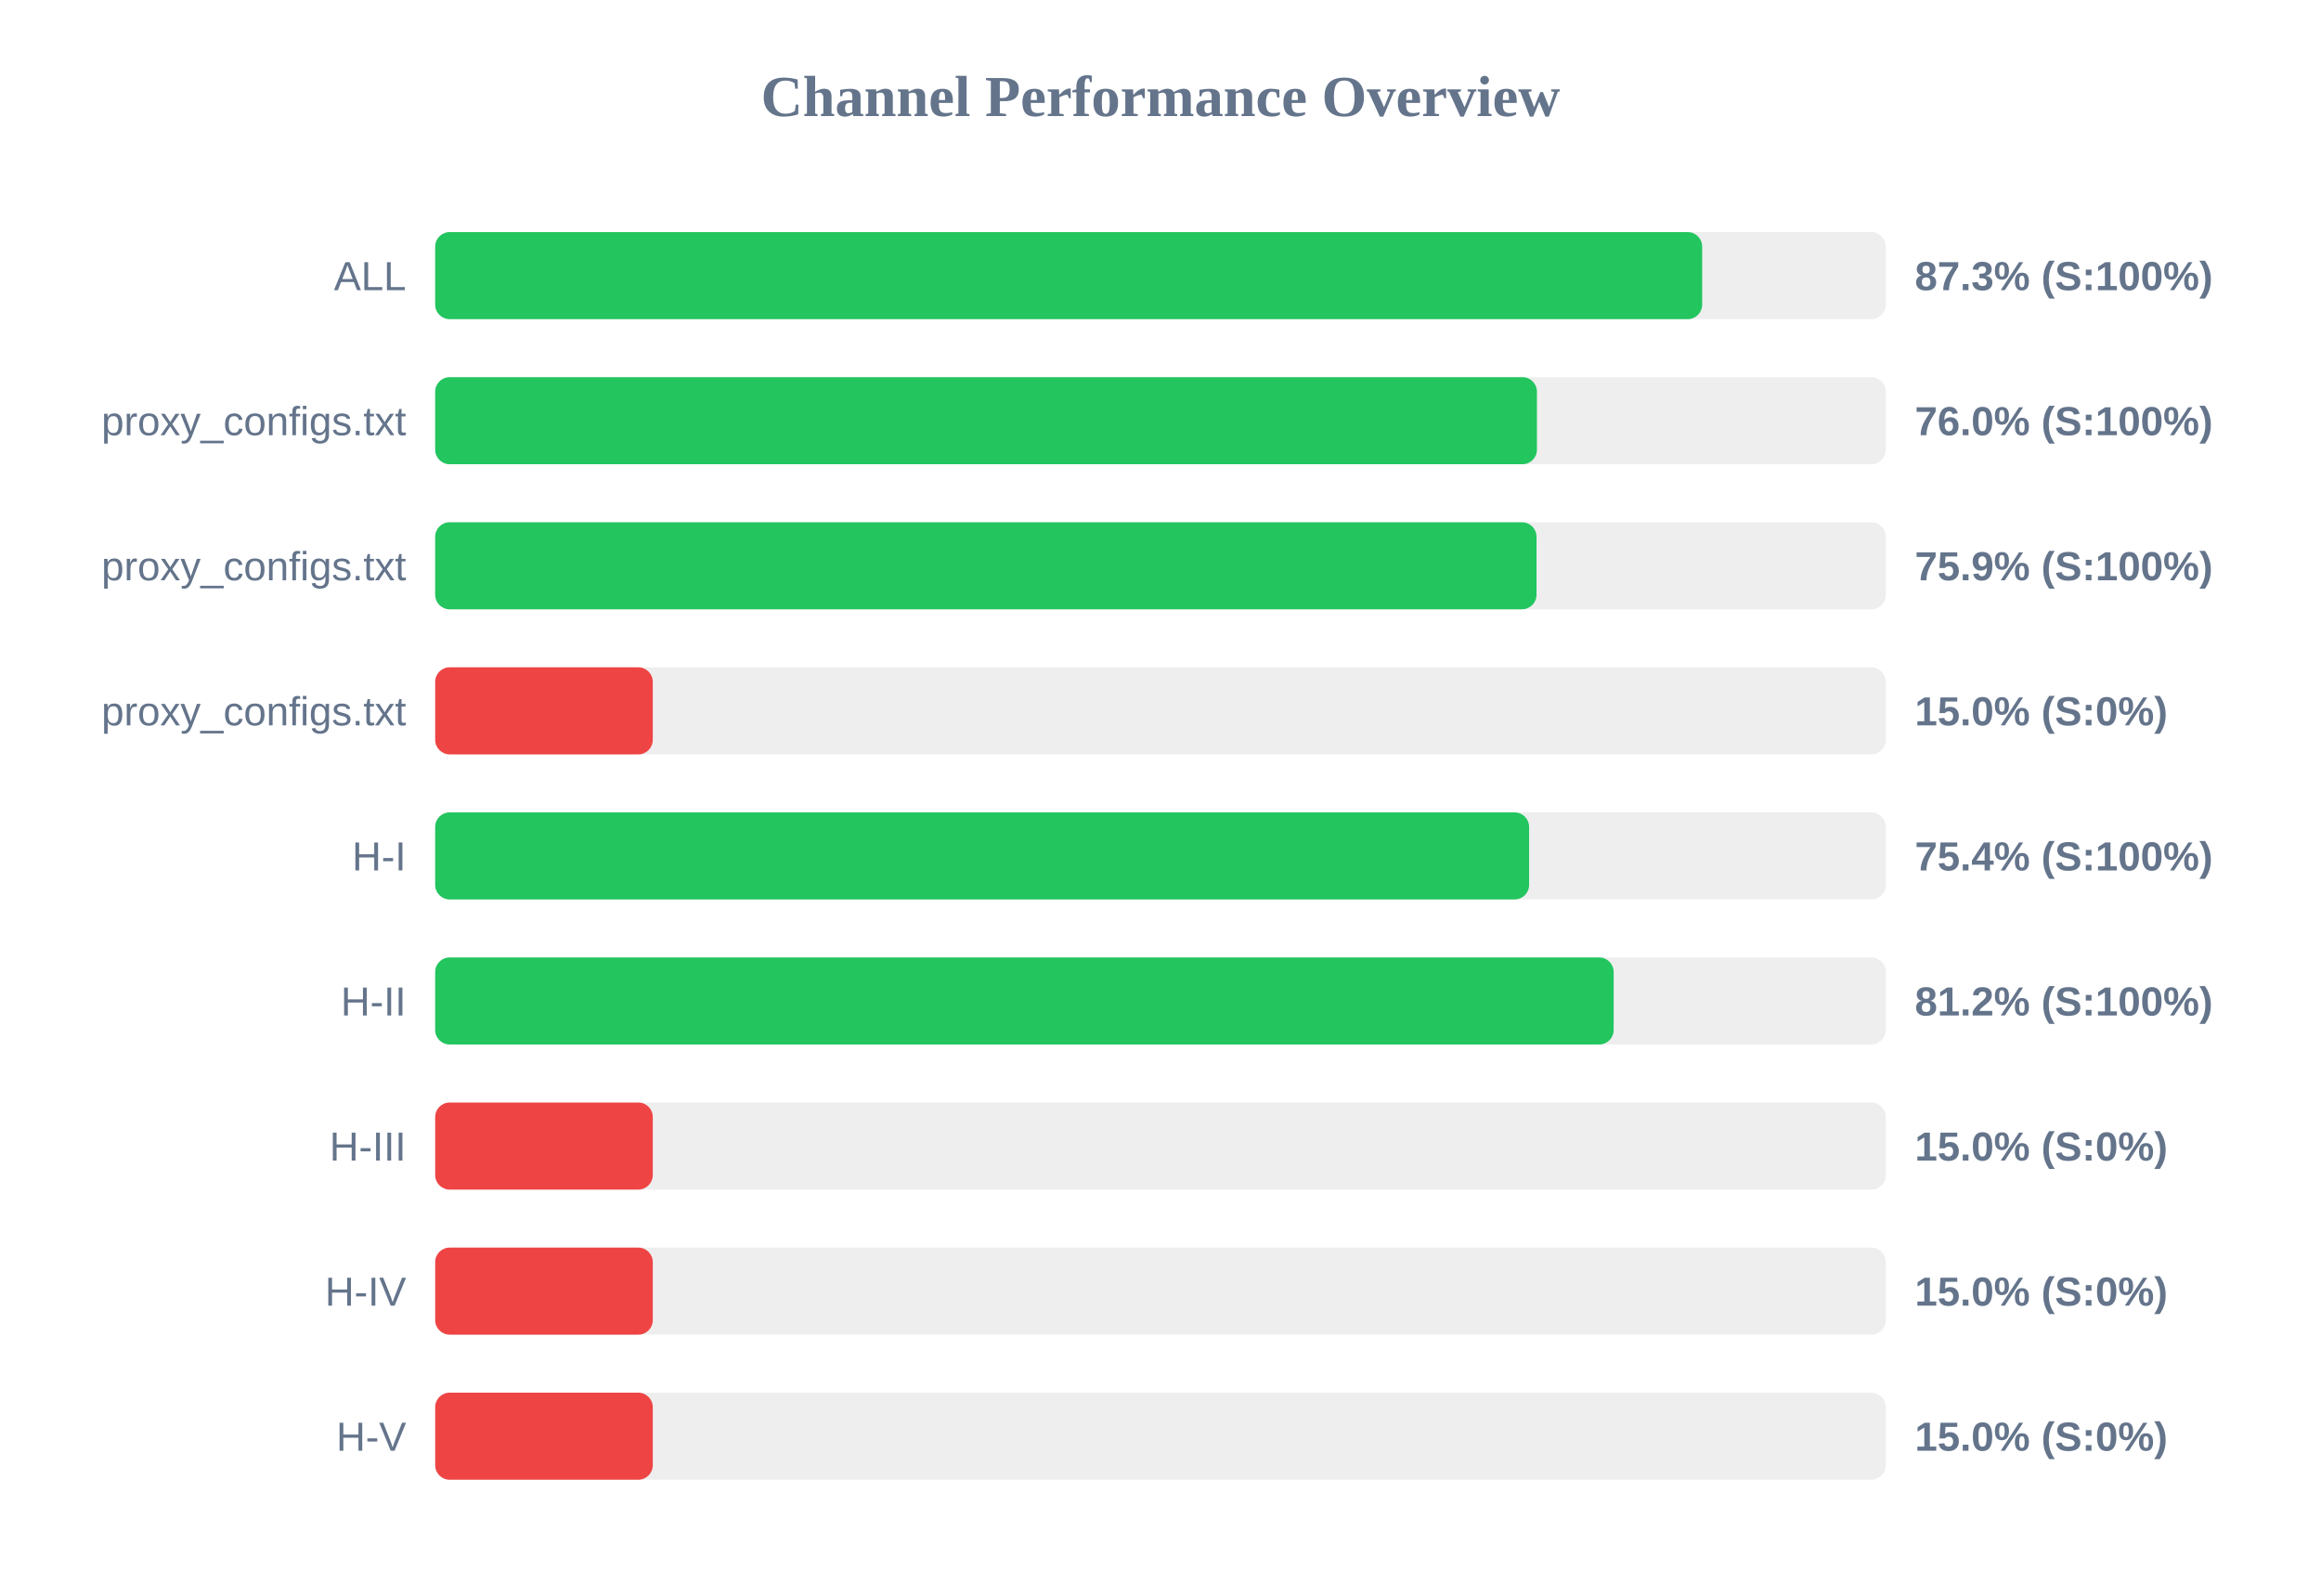
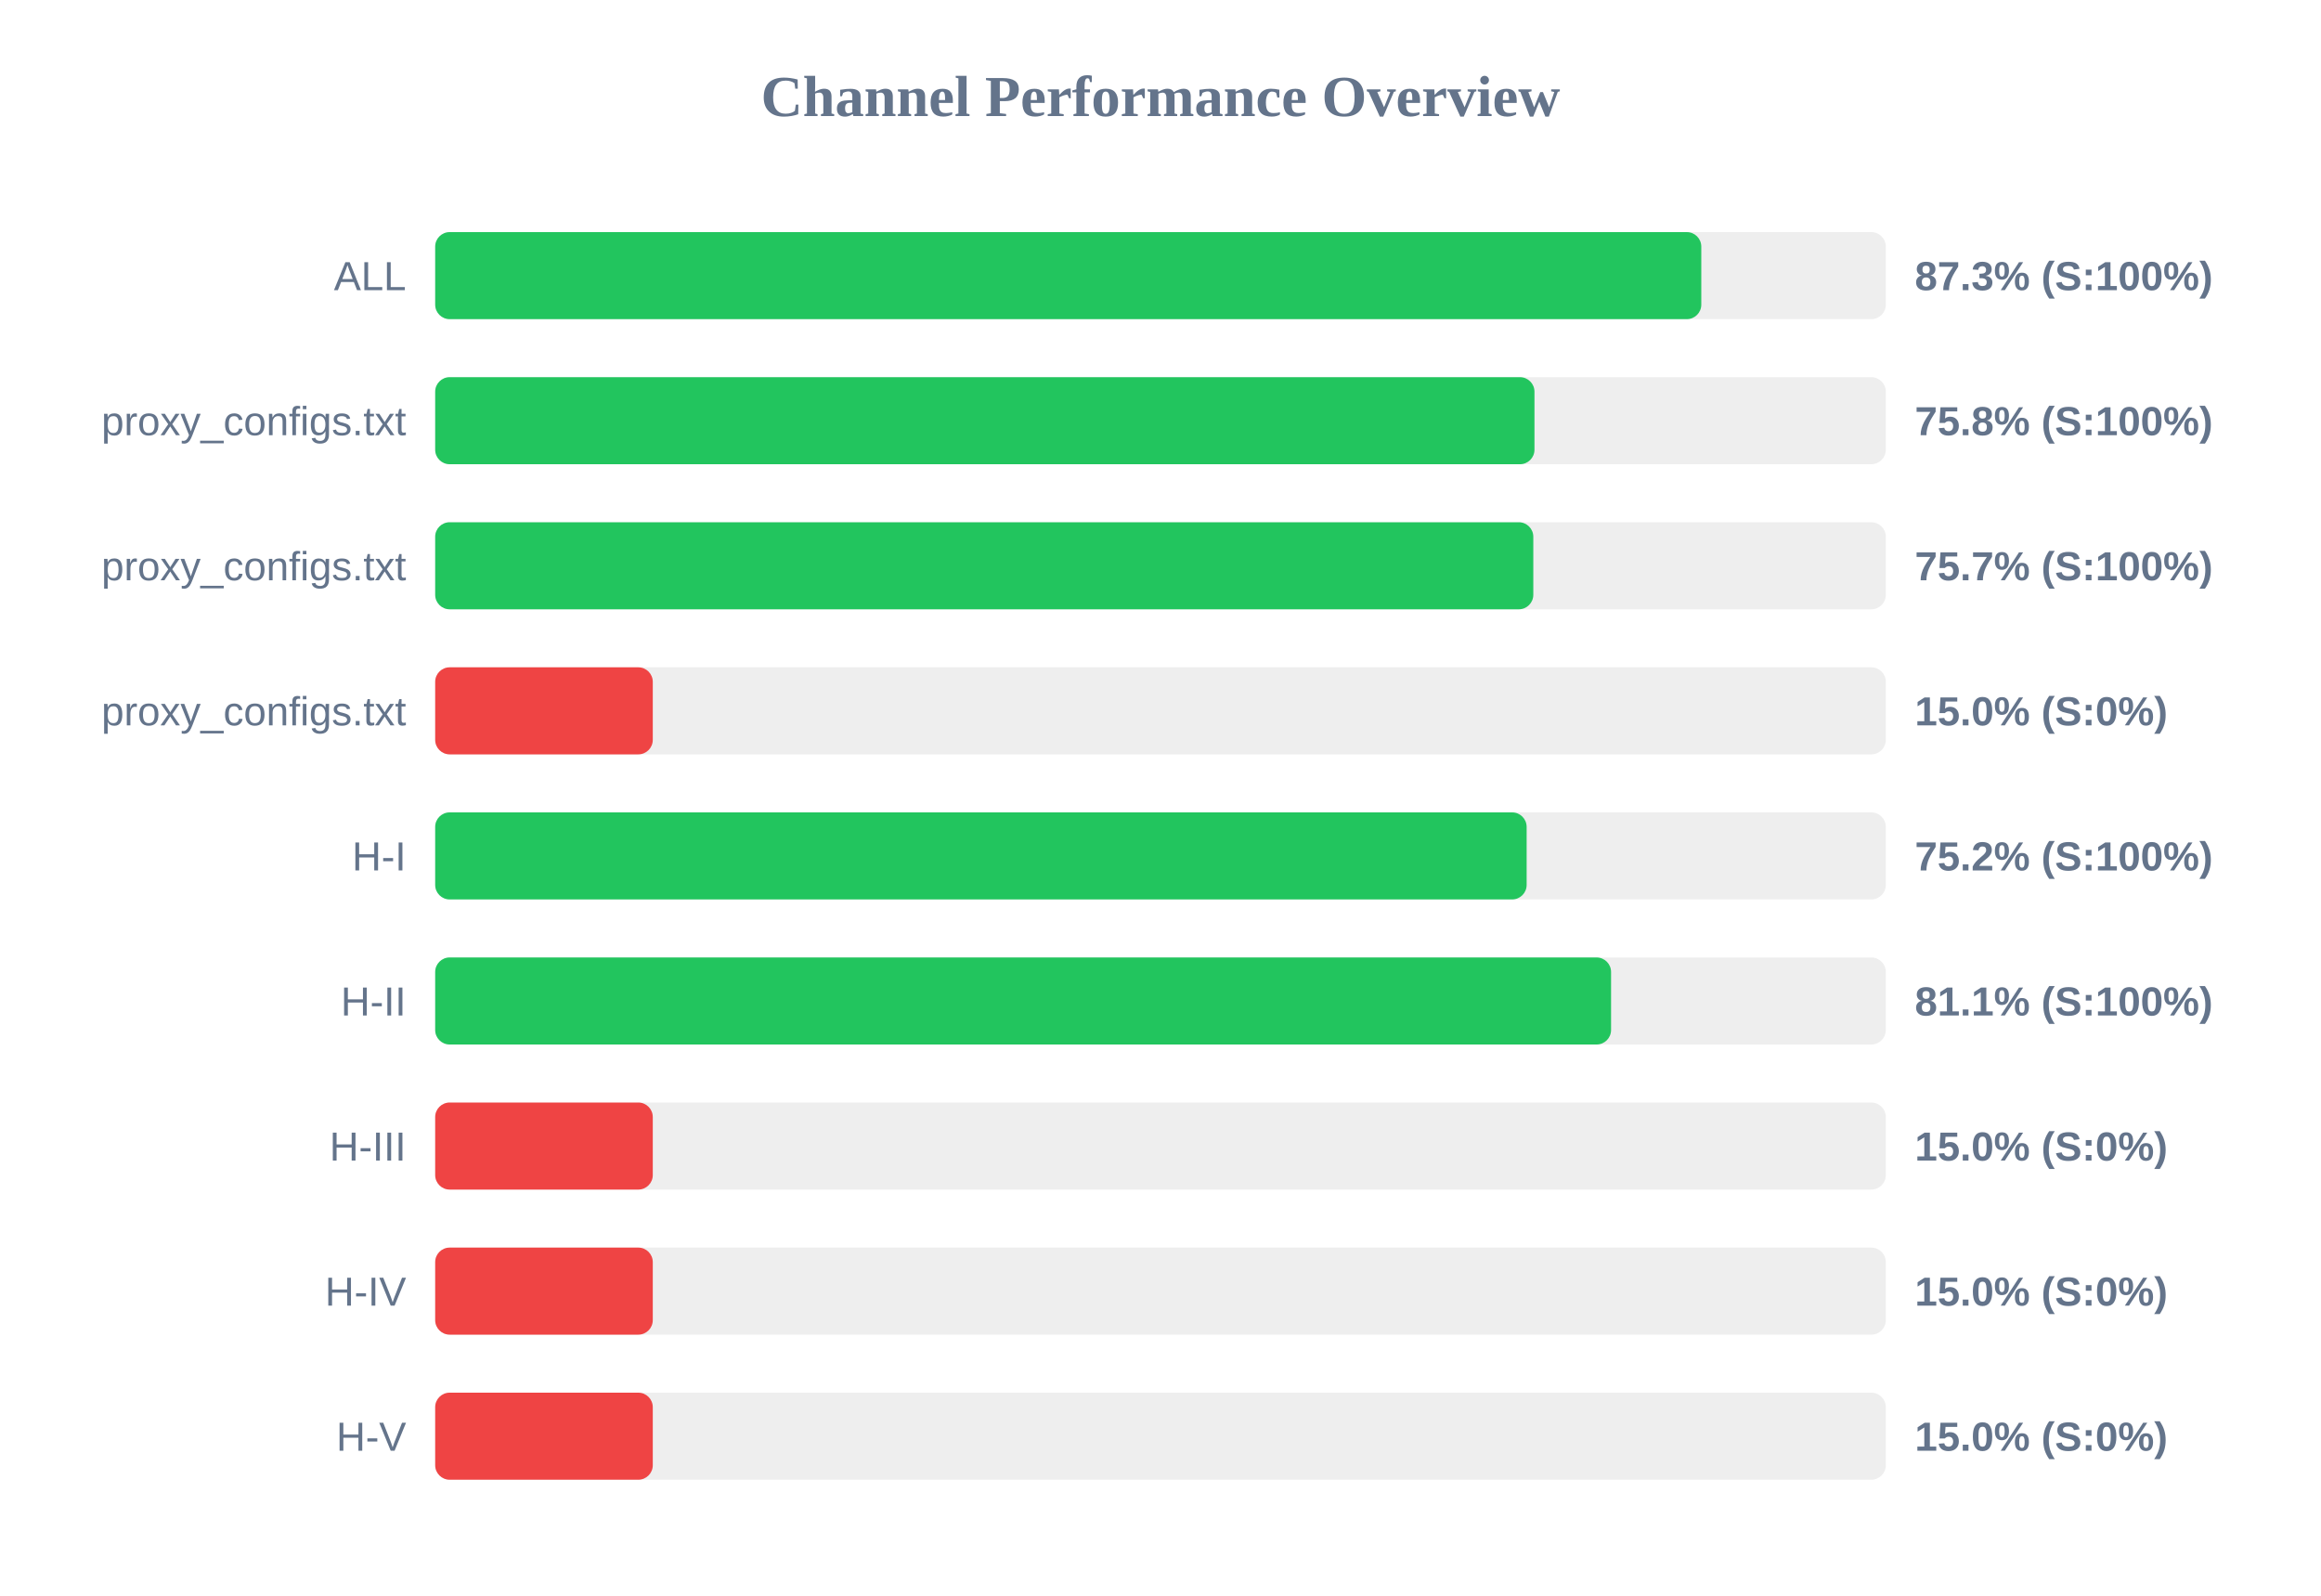
<svg xmlns="http://www.w3.org/2000/svg" width="800" height="550" version="1.1">
  <style>
        .row { font: 14px Arial; fill: #64748b; }
        .score { font: bold 14px Arial; fill: #64748b; }
    </style>
  <text x="400" y="40" text-anchor="middle" font-size="20px" font-weight="bold" fill="#64748b">Channel Performance Overview</text>
  <rect x="150" y="80" width="500" height="30" fill="#eee" rx="5" />
-   <rect x="150" y="80" width="436.7" height="30" fill="#22c55e" rx="5" />
+   <rect x="150" y="80" width="436.4" height="30" fill="#22c55e" rx="5" />
  <text x="140" y="100" text-anchor="end" class="row">ALL</text>
  <text x="660" y="100" text-anchor="start" class="score">87.3% (S:100%)</text>
  <rect x="150" y="130" width="500" height="30" fill="#eee" rx="5" />
-   <rect x="150" y="130" width="379.75" height="30" fill="#22c55e" rx="5" />
+   <rect x="150" y="130" width="378.9" height="30" fill="#22c55e" rx="5" />
  <text x="140" y="150" text-anchor="end" class="row">proxy_configs.txt</text>
-   <text x="660" y="150" text-anchor="start" class="score">76.0% (S:100%)</text>
+   <text x="660" y="150" text-anchor="start" class="score">75.8% (S:100%)</text>
  <rect x="150" y="180" width="500" height="30" fill="#eee" rx="5" />
-   <rect x="150" y="180" width="379.6" height="30" fill="#22c55e" rx="5" />
+   <rect x="150" y="180" width="378.5" height="30" fill="#22c55e" rx="5" />
  <text x="140" y="200" text-anchor="end" class="row">proxy_configs.txt</text>
-   <text x="660" y="200" text-anchor="start" class="score">75.9% (S:100%)</text>
+   <text x="660" y="200" text-anchor="start" class="score">75.7% (S:100%)</text>
  <rect x="150" y="230" width="500" height="30" fill="#eee" rx="5" />
  <rect x="150" y="230" width="75.0" height="30" fill="#ef4444" rx="5" />
  <text x="140" y="250" text-anchor="end" class="row">proxy_configs.txt</text>
  <text x="660" y="250" text-anchor="start" class="score">15.0% (S:0%)</text>
  <rect x="150" y="280" width="500" height="30" fill="#eee" rx="5" />
-   <rect x="150" y="280" width="377.05" height="30" fill="#22c55e" rx="5" />
+   <rect x="150" y="280" width="376.2" height="30" fill="#22c55e" rx="5" />
  <text x="140" y="300" text-anchor="end" class="row">H-I</text>
-   <text x="660" y="300" text-anchor="start" class="score">75.4% (S:100%)</text>
+   <text x="660" y="300" text-anchor="start" class="score">75.2% (S:100%)</text>
  <rect x="150" y="330" width="500" height="30" fill="#eee" rx="5" />
-   <rect x="150" y="330" width="406.2" height="30" fill="#22c55e" rx="5" />
+   <rect x="150" y="330" width="405.3" height="30" fill="#22c55e" rx="5" />
  <text x="140" y="350" text-anchor="end" class="row">H-II</text>
-   <text x="660" y="350" text-anchor="start" class="score">81.2% (S:100%)</text>
+   <text x="660" y="350" text-anchor="start" class="score">81.1% (S:100%)</text>
  <rect x="150" y="380" width="500" height="30" fill="#eee" rx="5" />
  <rect x="150" y="380" width="75.0" height="30" fill="#ef4444" rx="5" />
  <text x="140" y="400" text-anchor="end" class="row">H-III</text>
  <text x="660" y="400" text-anchor="start" class="score">15.0% (S:0%)</text>
  <rect x="150" y="430" width="500" height="30" fill="#eee" rx="5" />
  <rect x="150" y="430" width="75.0" height="30" fill="#ef4444" rx="5" />
  <text x="140" y="450" text-anchor="end" class="row">H-IV</text>
  <text x="660" y="450" text-anchor="start" class="score">15.0% (S:0%)</text>
  <rect x="150" y="480" width="500" height="30" fill="#eee" rx="5" />
  <rect x="150" y="480" width="75.0" height="30" fill="#ef4444" rx="5" />
  <text x="140" y="500" text-anchor="end" class="row">H-V</text>
  <text x="660" y="500" text-anchor="start" class="score">15.0% (S:0%)</text>
</svg>
